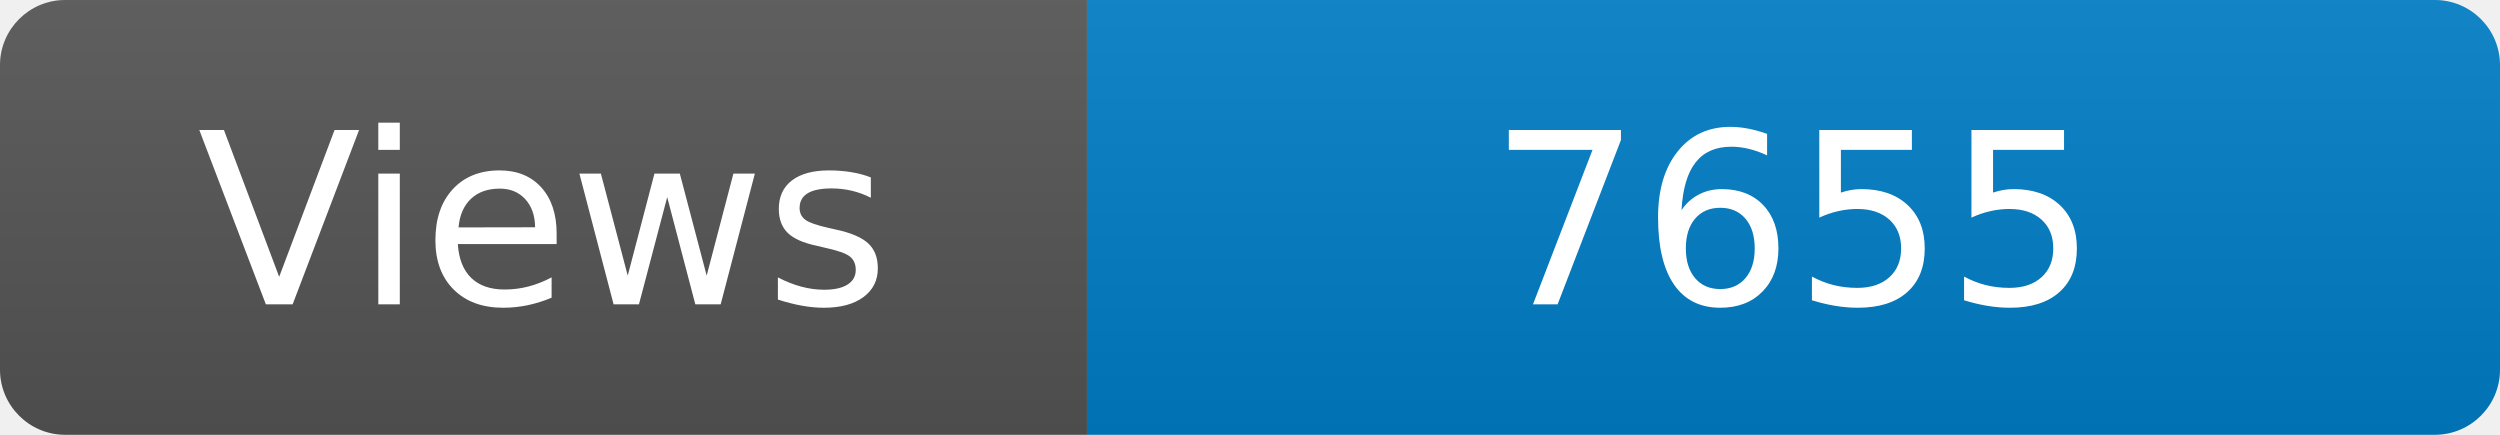
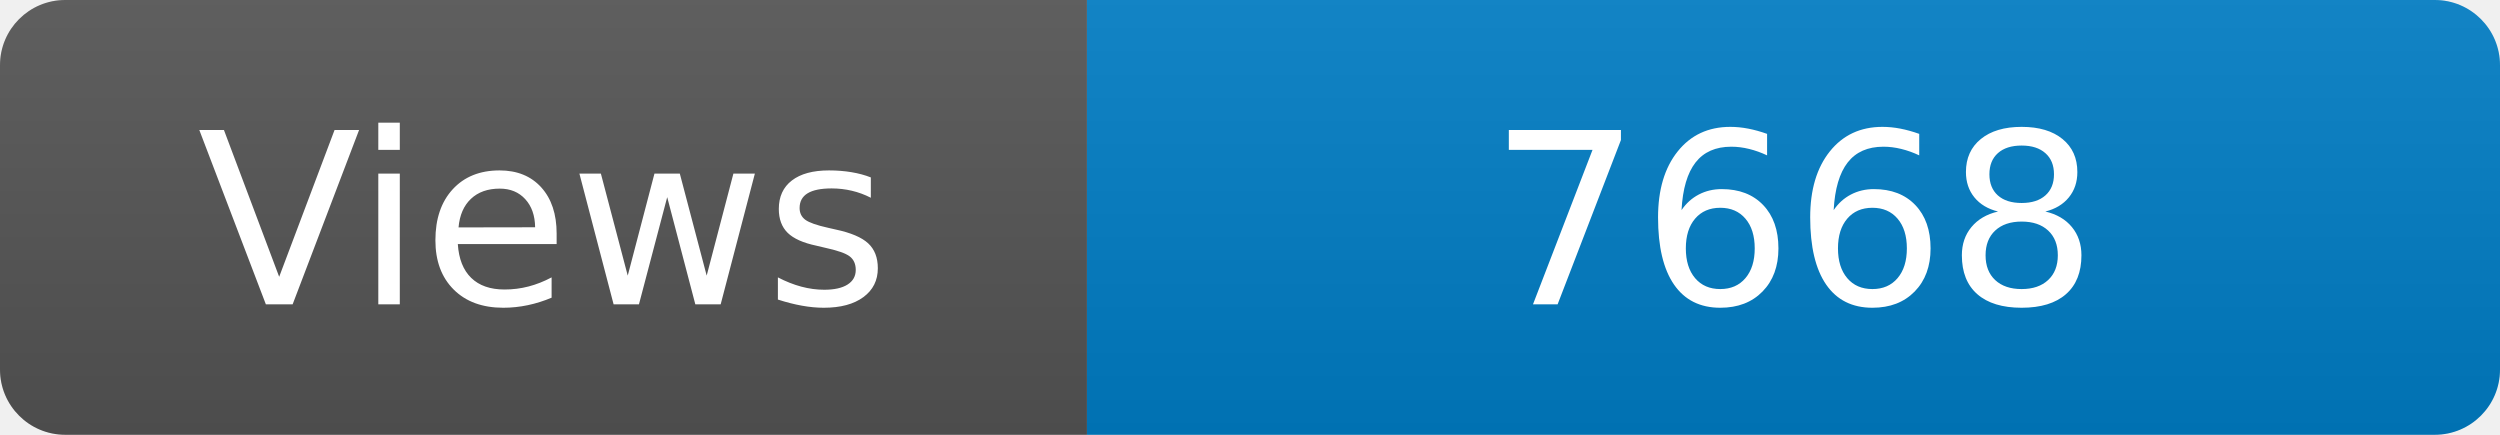
<svg xmlns="http://www.w3.org/2000/svg" width="115" height="20" role="img" aria-label="Maintained?: yes">
  <linearGradient id="s" x2="0" y2="100%">
    <stop offset="0" stop-color="#bbb" stop-opacity=".1" />
    <stop offset="1" stop-opacity=".1" />
  </linearGradient>
  <clipPath id="r">
    <rect width="115" height="20" rx="3" fill="#fff" />
  </clipPath>
  <g clip-path="url(#r)">
    <rect width="50" height="20" fill="#555" />
    <rect x="50" width="160" height="20" fill="#007ec6" />
    <rect width="115" height="20" fill="url(#s)" />
  </g>
  <g fill="#fff" text-anchor="middle" font-family="Verdana,Geneva,DejaVu Sans,sans-serif" font-size="110">
    <text x="250" y="140" transform="scale(.1)" fill="#fff">Views</text>
-     <text x="825" y="140" transform="scale(.1)" fill="#fff">7655</text>
+     <text x="825" y="140" transform="scale(.1)" fill="#fff">7668</text>
  </g>
</svg>
